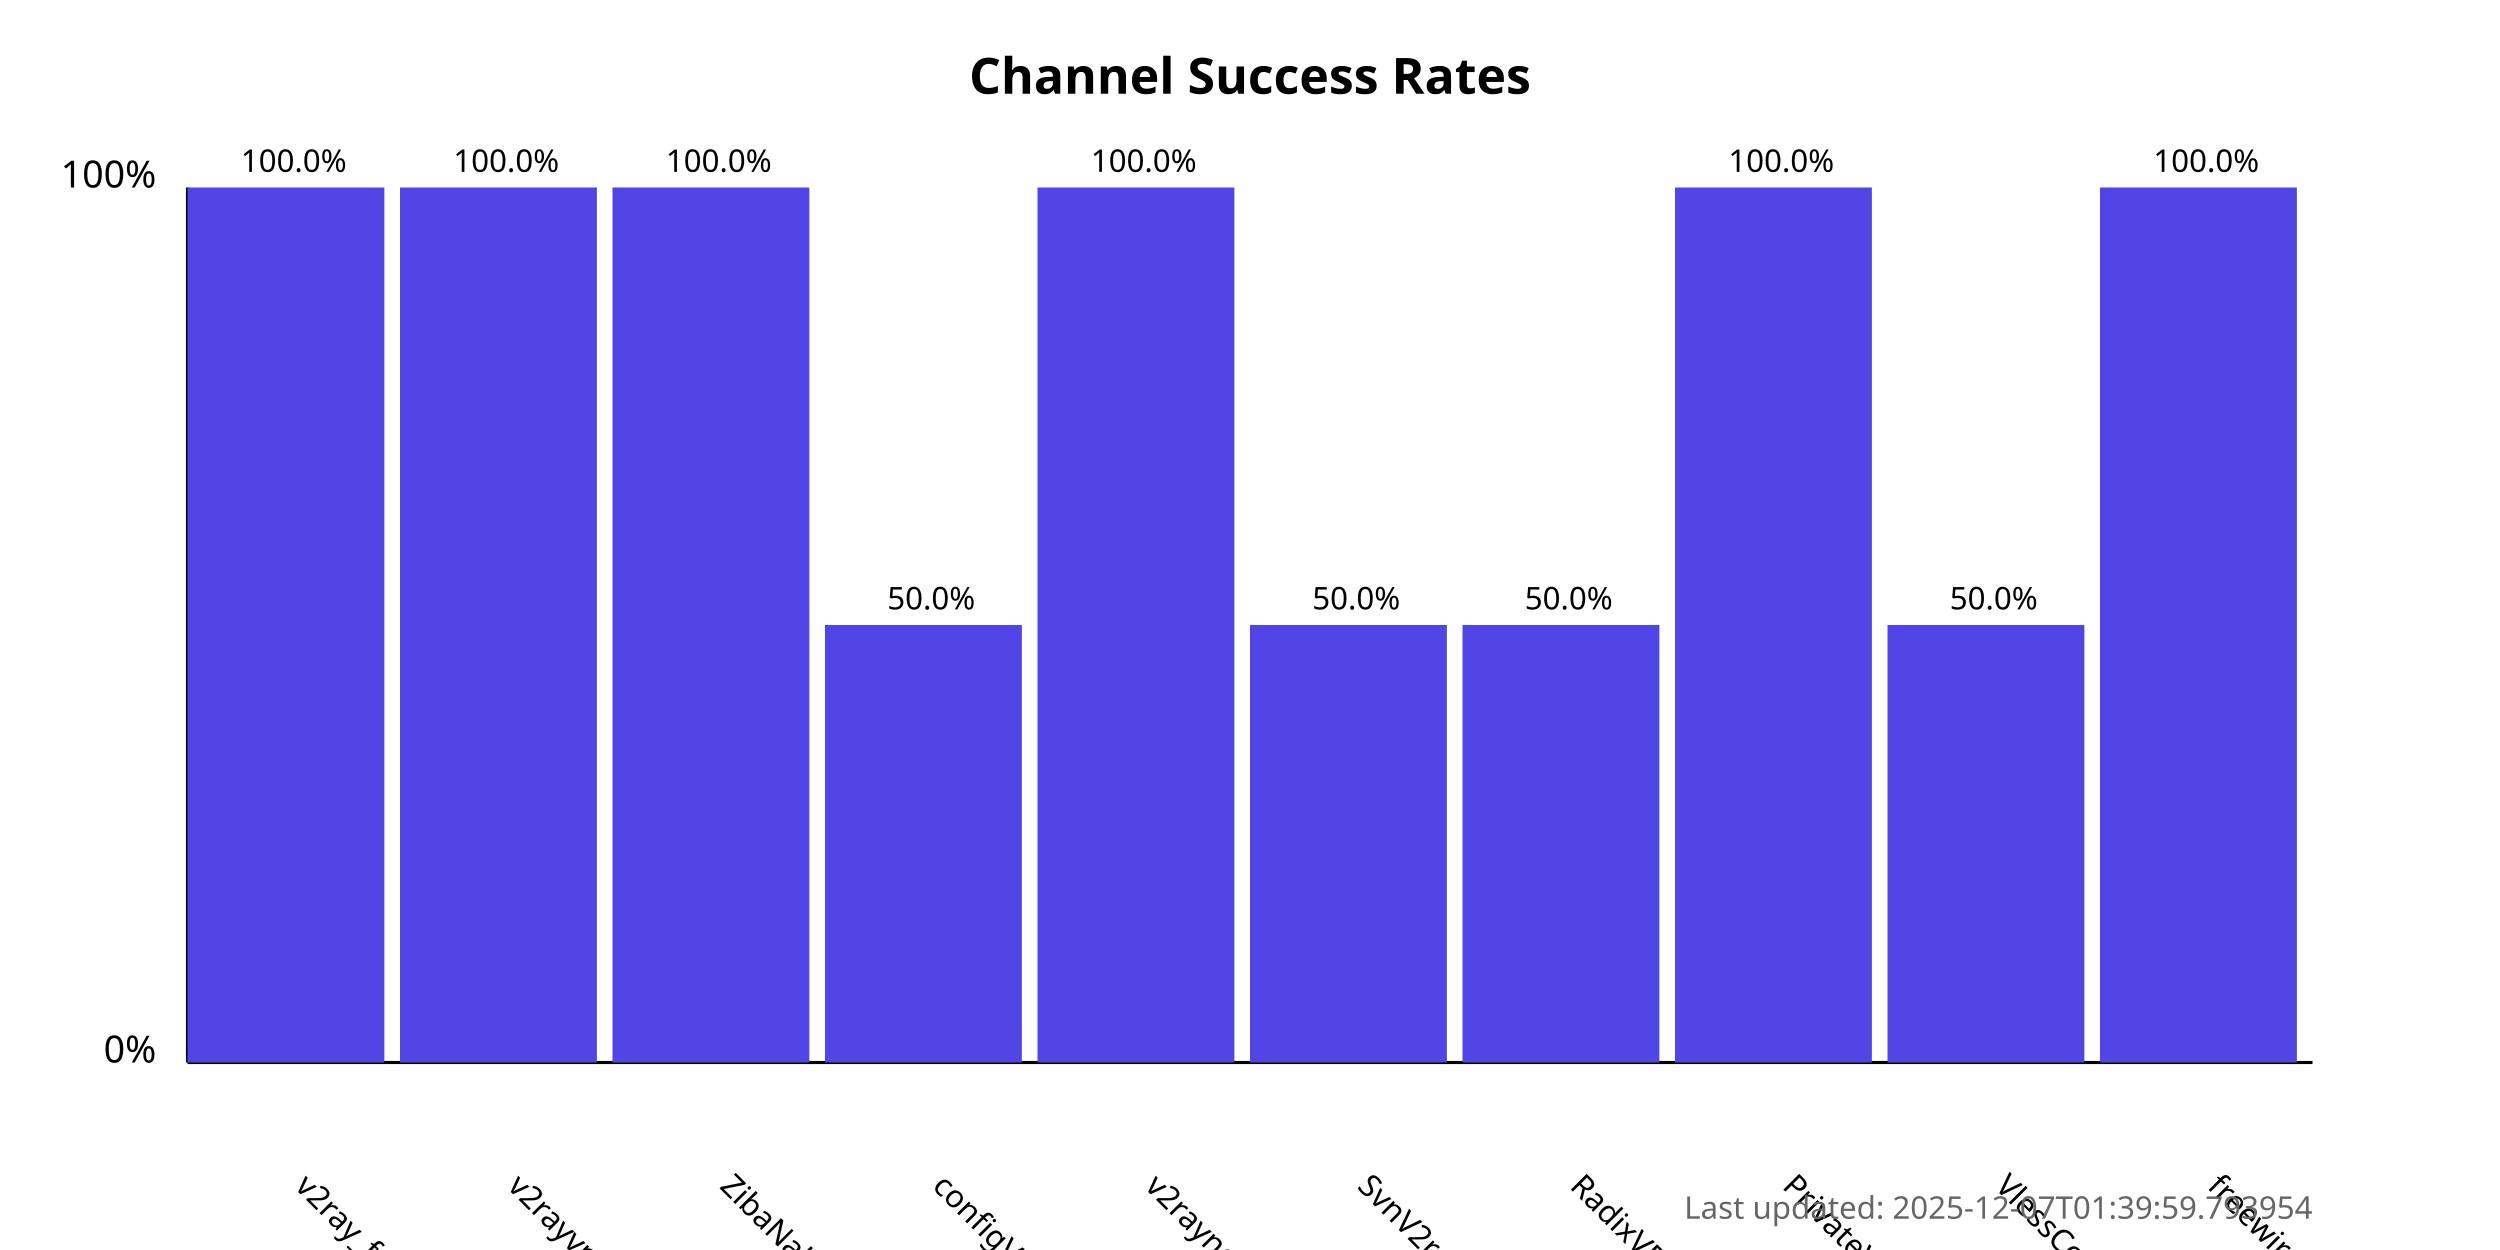
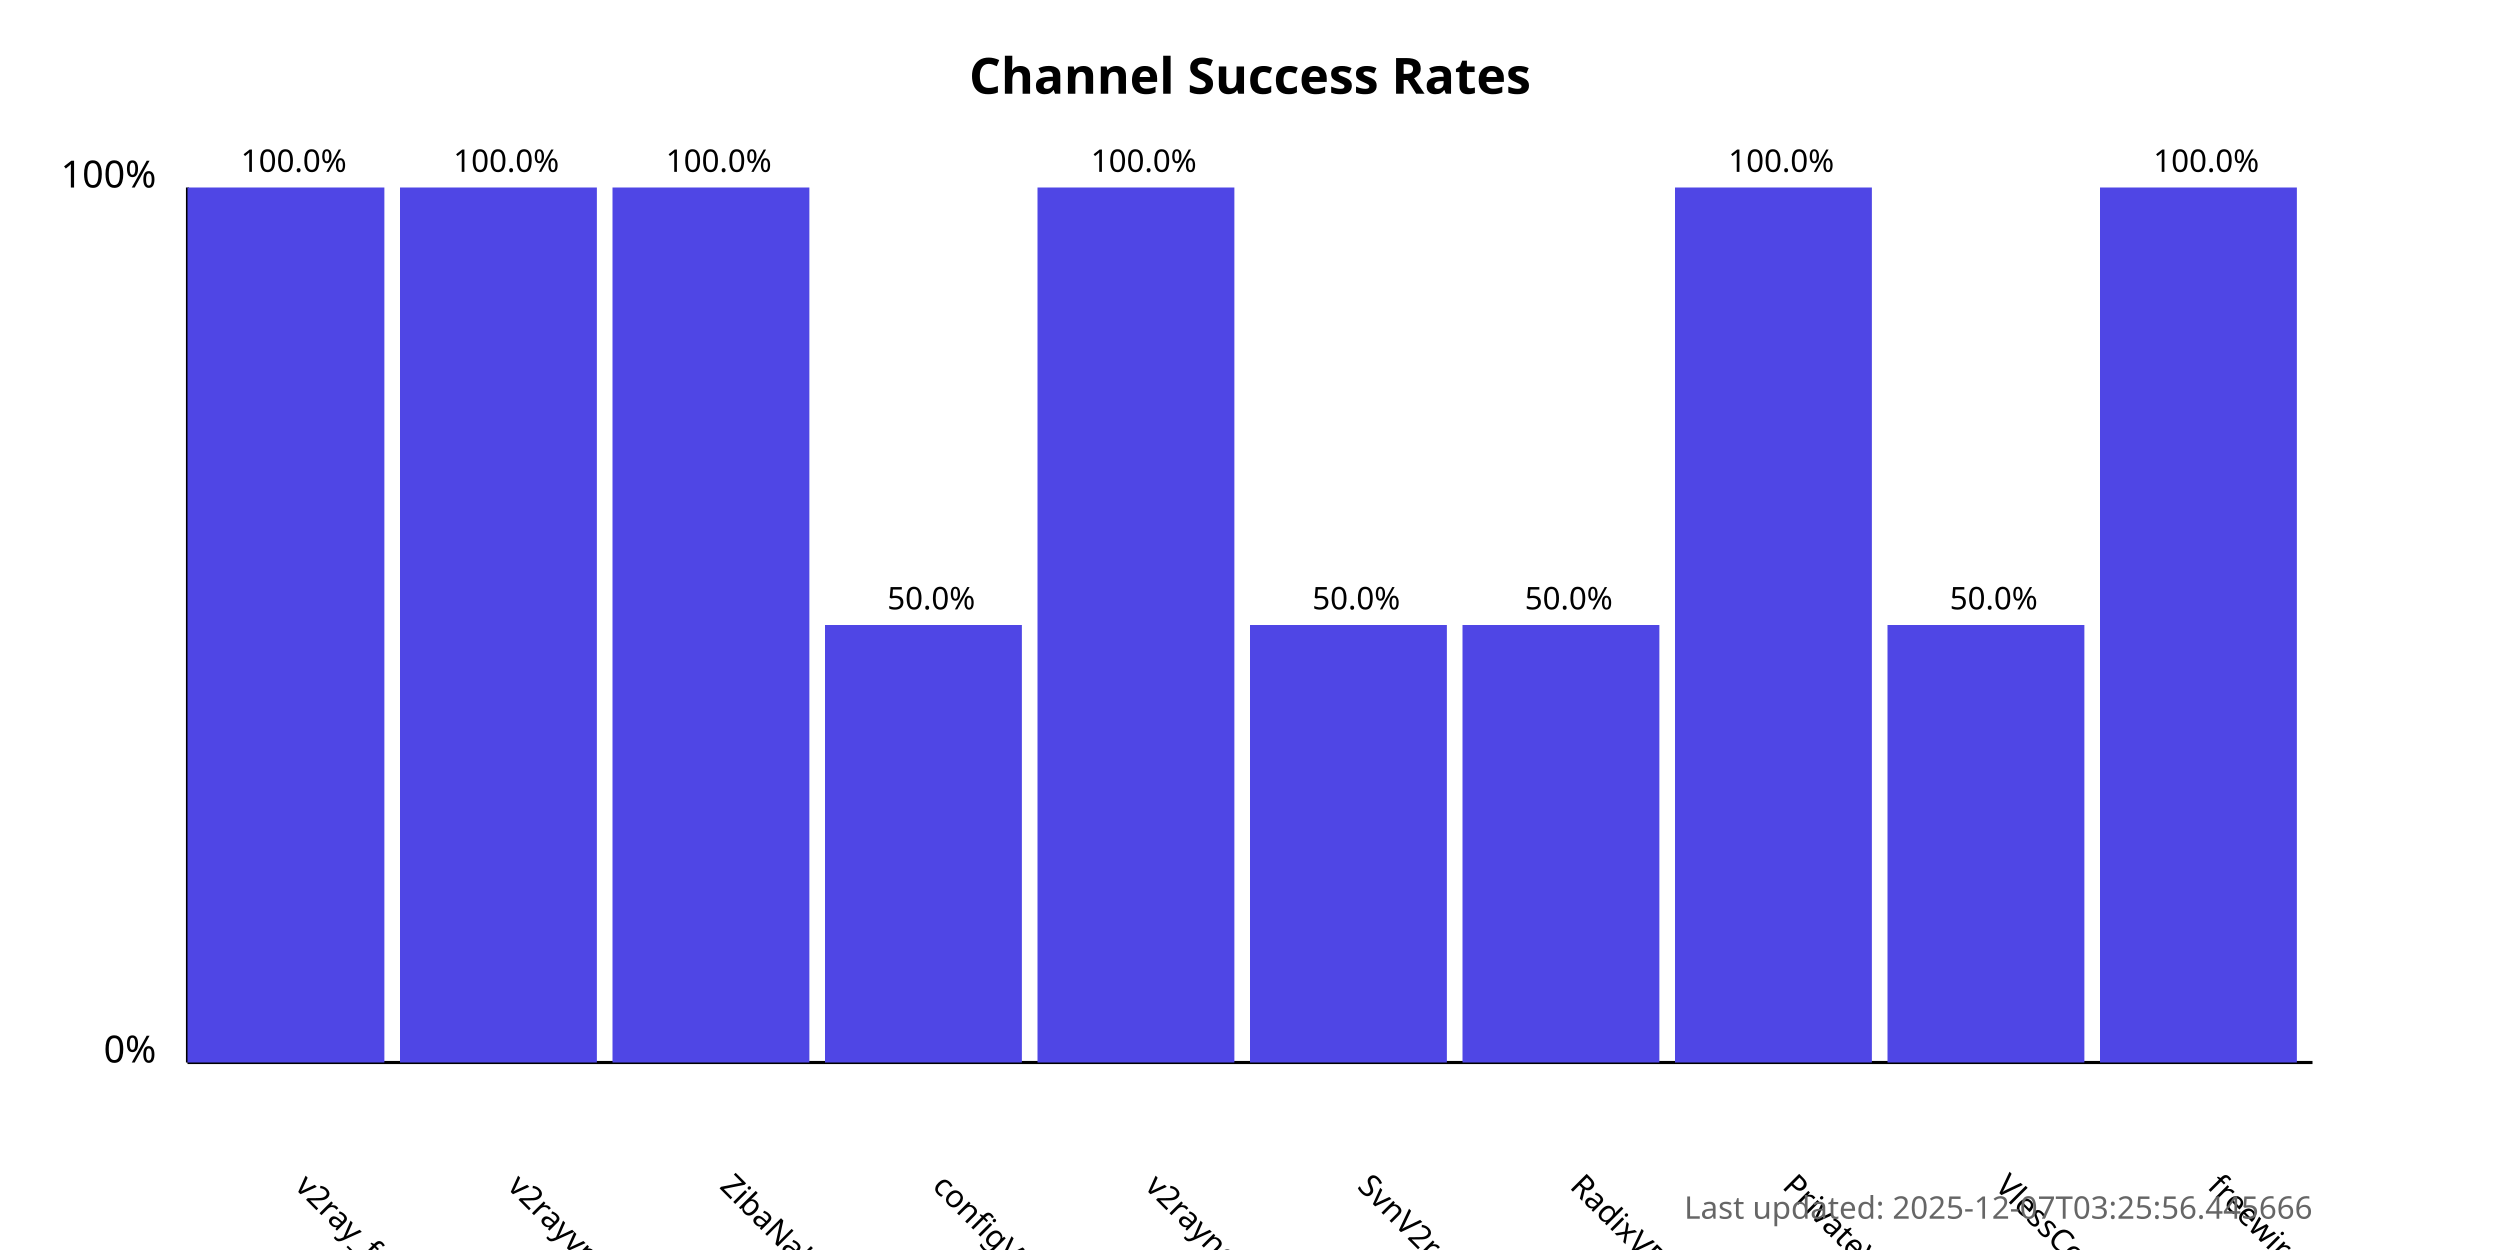
<svg xmlns="http://www.w3.org/2000/svg" width="800" height="400">
  <style>
            .chart-title { font: bold 16px sans-serif; }
            .axis-label { font: 12px sans-serif; }
            .tick-label { font: 10px sans-serif; }
            .bar { fill: #4f46e5; }
            .bar:hover { fill: #6366f1; }
            .timestamp { font: 10px sans-serif; fill: #666; }
        </style>
  <text x="400.0" y="30" text-anchor="middle" class="chart-title">
            Channel Success Rates
        </text>
  <line x1="60" y1="340" x2="60" y2="60" stroke="black" stroke-width="1" />
  <line x1="60" y1="340" x2="740" y2="340" stroke="black" stroke-width="1" />
  <text x="50" y="340" text-anchor="end" class="axis-label">0%</text>
  <text x="50" y="60" text-anchor="end" class="axis-label">100%</text>
  <g>
    <rect x="60" y="60.0" width="63.0" height="280.0" class="bar" />
    <text x="94.0" y="380" transform="rotate(45, 94.0, 380)" text-anchor="start" class="tick-label">
                v2ray_free_conf
            </text>
    <text x="94.0" y="55.0" text-anchor="middle" class="tick-label">
                100.0%
            </text>
  </g>
  <g>
    <rect x="128.0" y="60.0" width="63.0" height="280.0" class="bar" />
    <text x="162.0" y="380" transform="rotate(45, 162.0, 380)" text-anchor="start" class="tick-label">
                v2rayvpno
            </text>
    <text x="162.0" y="55.0" text-anchor="middle" class="tick-label">
                100.0%
            </text>
  </g>
  <g>
    <rect x="196.0" y="60.0" width="63.0" height="280.0" class="bar" />
    <text x="230.0" y="380" transform="rotate(45, 230.0, 380)" text-anchor="start" class="tick-label">
                ZibaNabz
            </text>
    <text x="230.0" y="55.0" text-anchor="middle" class="tick-label">
                100.0%
            </text>
  </g>
  <g>
    <rect x="264.0" y="200.0" width="63.0" height="140.0" class="bar" />
    <text x="298.0" y="380" transform="rotate(45, 298.0, 380)" text-anchor="start" class="tick-label">
                configV2rayForFree
            </text>
    <text x="298.0" y="195.0" text-anchor="middle" class="tick-label">
                50.0%
            </text>
  </g>
  <g>
    <rect x="332.0" y="60.0" width="63.0" height="280.0" class="bar" />
    <text x="366.0" y="380" transform="rotate(45, 366.0, 380)" text-anchor="start" class="tick-label">
                v2rayngvpn
            </text>
    <text x="366.0" y="55.0" text-anchor="middle" class="tick-label">
                100.0%
            </text>
  </g>
  <g>
    <rect x="400.0" y="200.0" width="63.0" height="140.0" class="bar" />
    <text x="434.0" y="380" transform="rotate(45, 434.0, 380)" text-anchor="start" class="tick-label">
                SvnV2ray
            </text>
    <text x="434.0" y="195.0" text-anchor="middle" class="tick-label">
                50.0%
            </text>
  </g>
  <g>
    <rect x="468.0" y="200.0" width="63.0" height="140.0" class="bar" />
    <text x="502.0" y="380" transform="rotate(45, 502.0, 380)" text-anchor="start" class="tick-label">
                RadixVPN
            </text>
    <text x="502.0" y="195.0" text-anchor="middle" class="tick-label">
                50.0%
            </text>
  </g>
  <g>
    <rect x="536.0" y="60.0" width="63.0" height="280.0" class="bar" />
    <text x="570.0" y="380" transform="rotate(45, 570.0, 380)" text-anchor="start" class="tick-label">
                PrivateVPNs
            </text>
    <text x="570.0" y="55.0" text-anchor="middle" class="tick-label">
                100.0%
            </text>
  </g>
  <g>
    <rect x="604.0" y="200.0" width="63.0" height="140.0" class="bar" />
    <text x="638.0" y="380" transform="rotate(45, 638.0, 380)" text-anchor="start" class="tick-label">
                VlessConfig
            </text>
    <text x="638.0" y="195.0" text-anchor="middle" class="tick-label">
                50.0%
            </text>
  </g>
  <g>
    <rect x="672.0" y="60.0" width="63.0" height="280.0" class="bar" />
    <text x="706.0" y="380" transform="rotate(45, 706.0, 380)" text-anchor="start" class="tick-label">
                freewireguard
            </text>
    <text x="706.0" y="55.0" text-anchor="middle" class="tick-label">
                100.0%
            </text>
  </g>
  <text x="740" y="390" text-anchor="end" class="timestamp">
-             Last updated: 2025-12-07T01:39:59.793954
+             Last updated: 2025-12-07T03:25:56.445666
        </text>
</svg>
